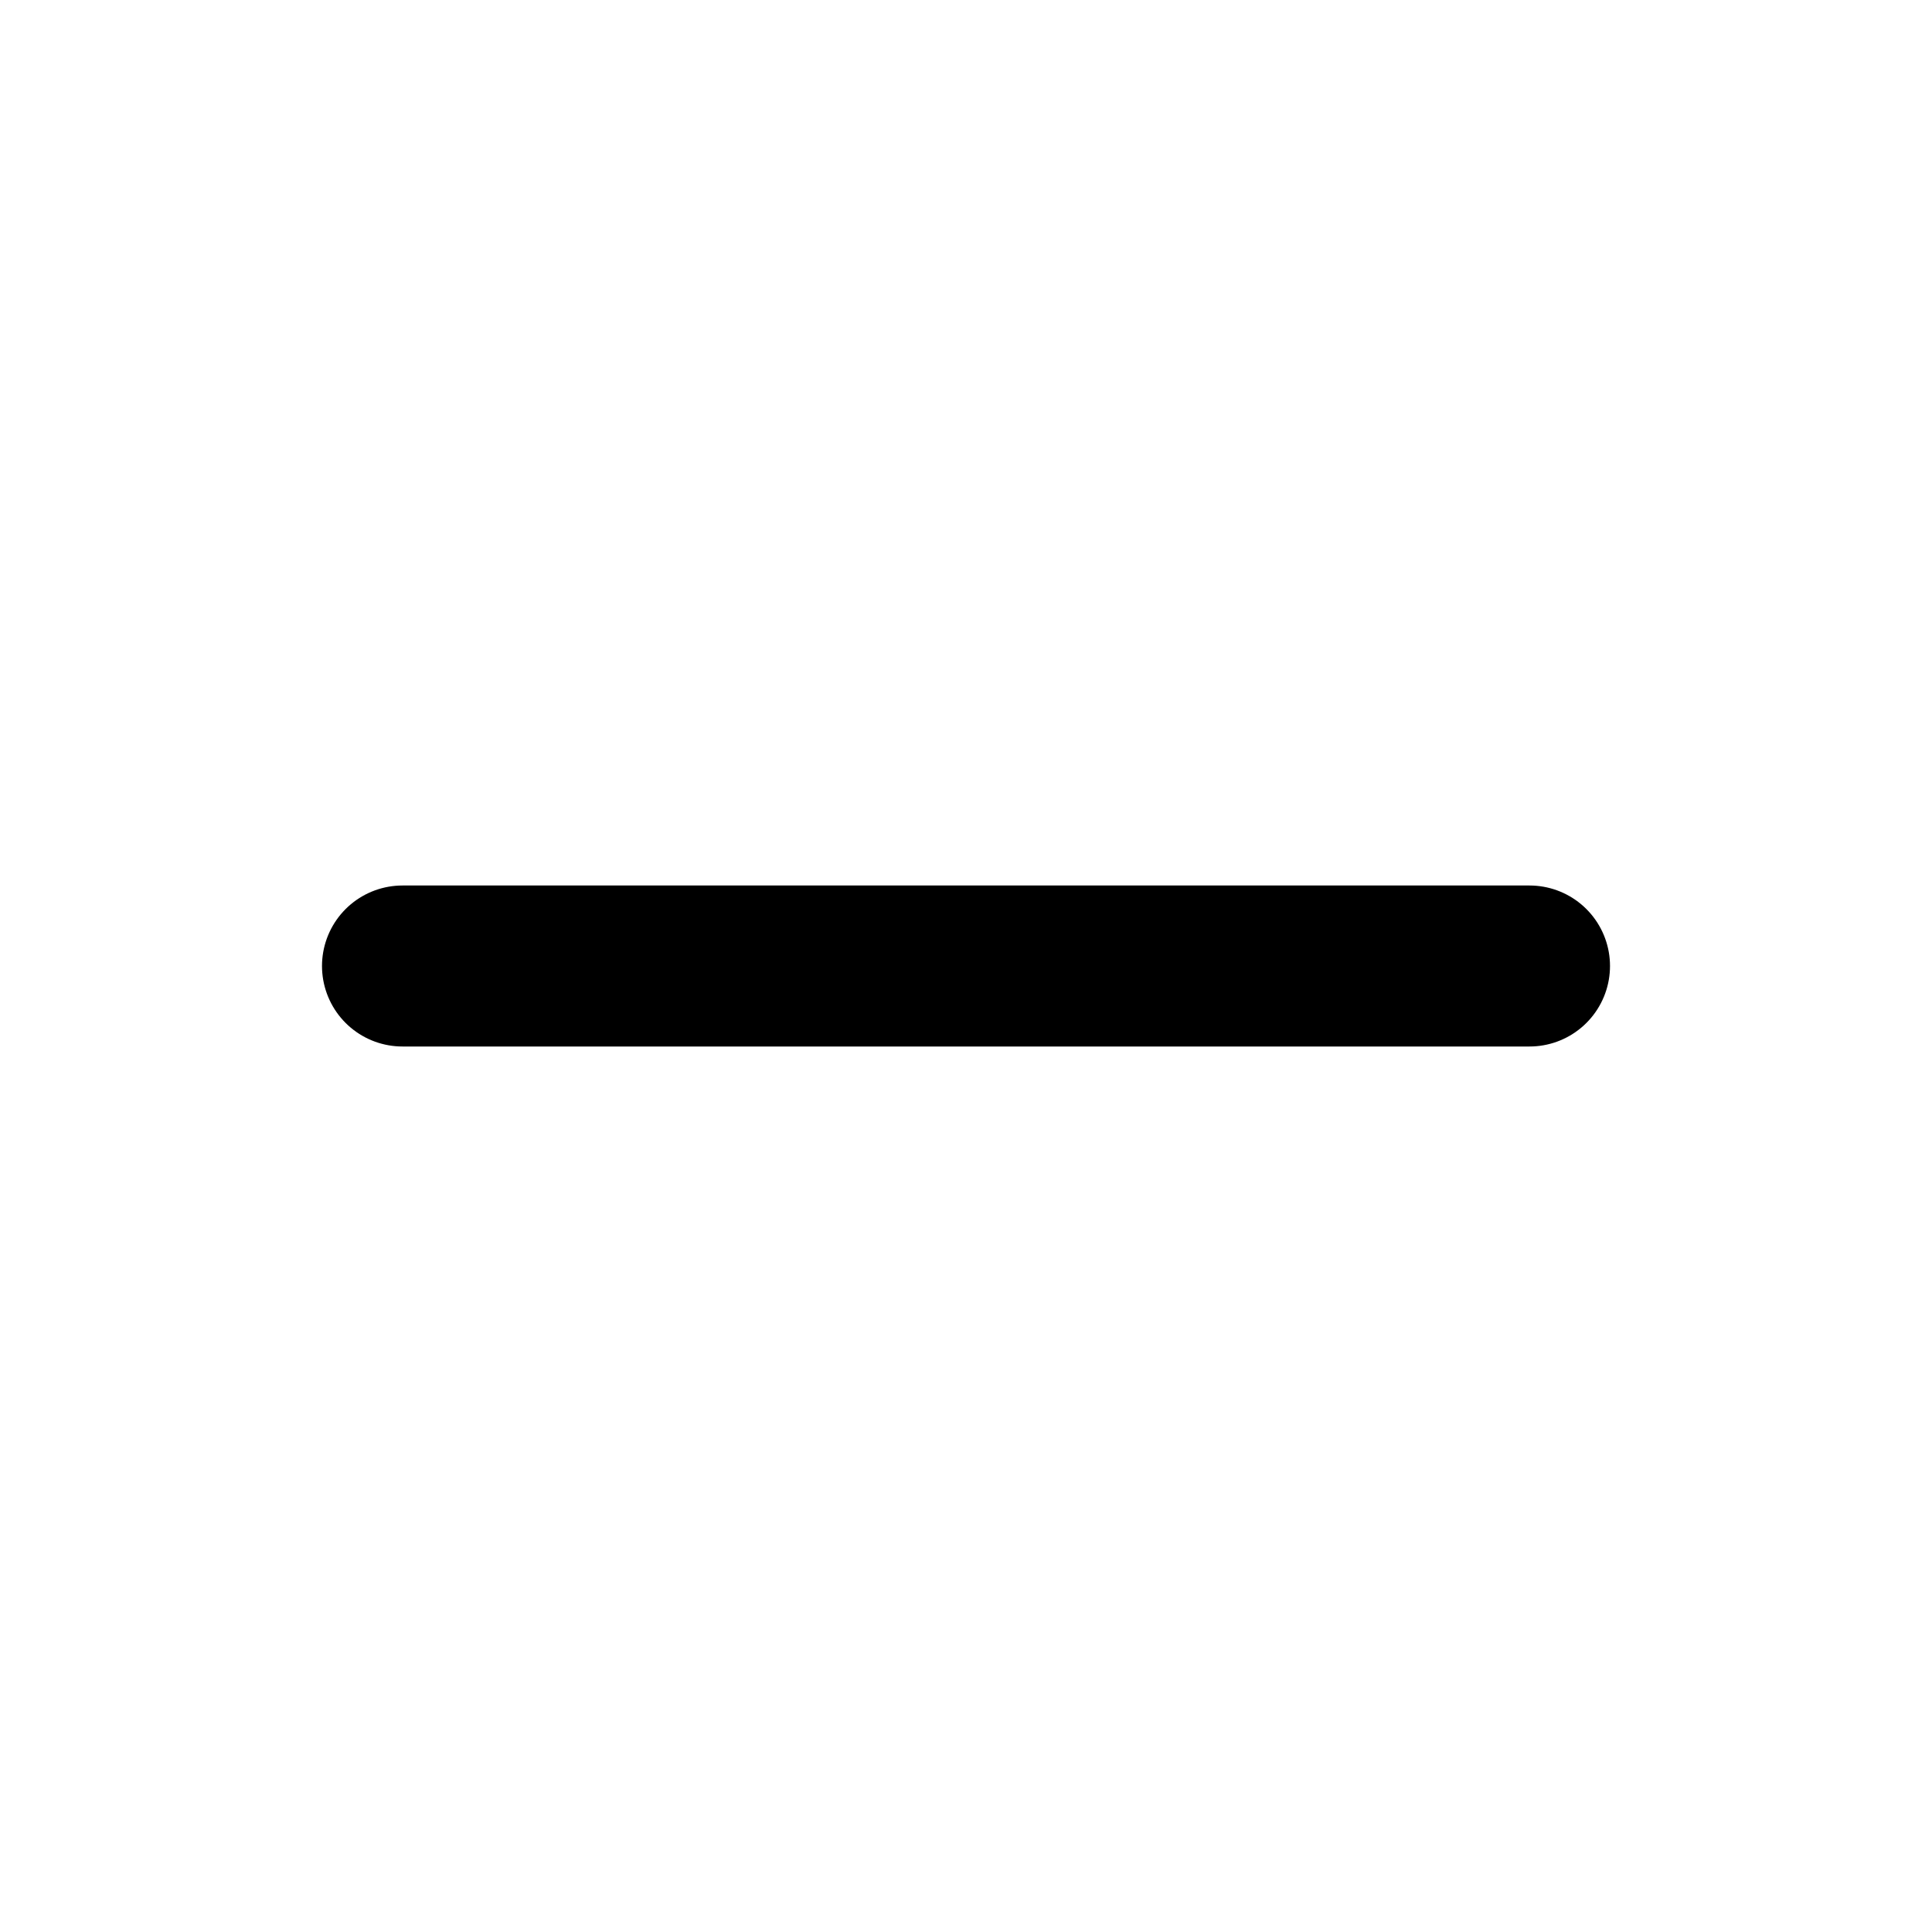
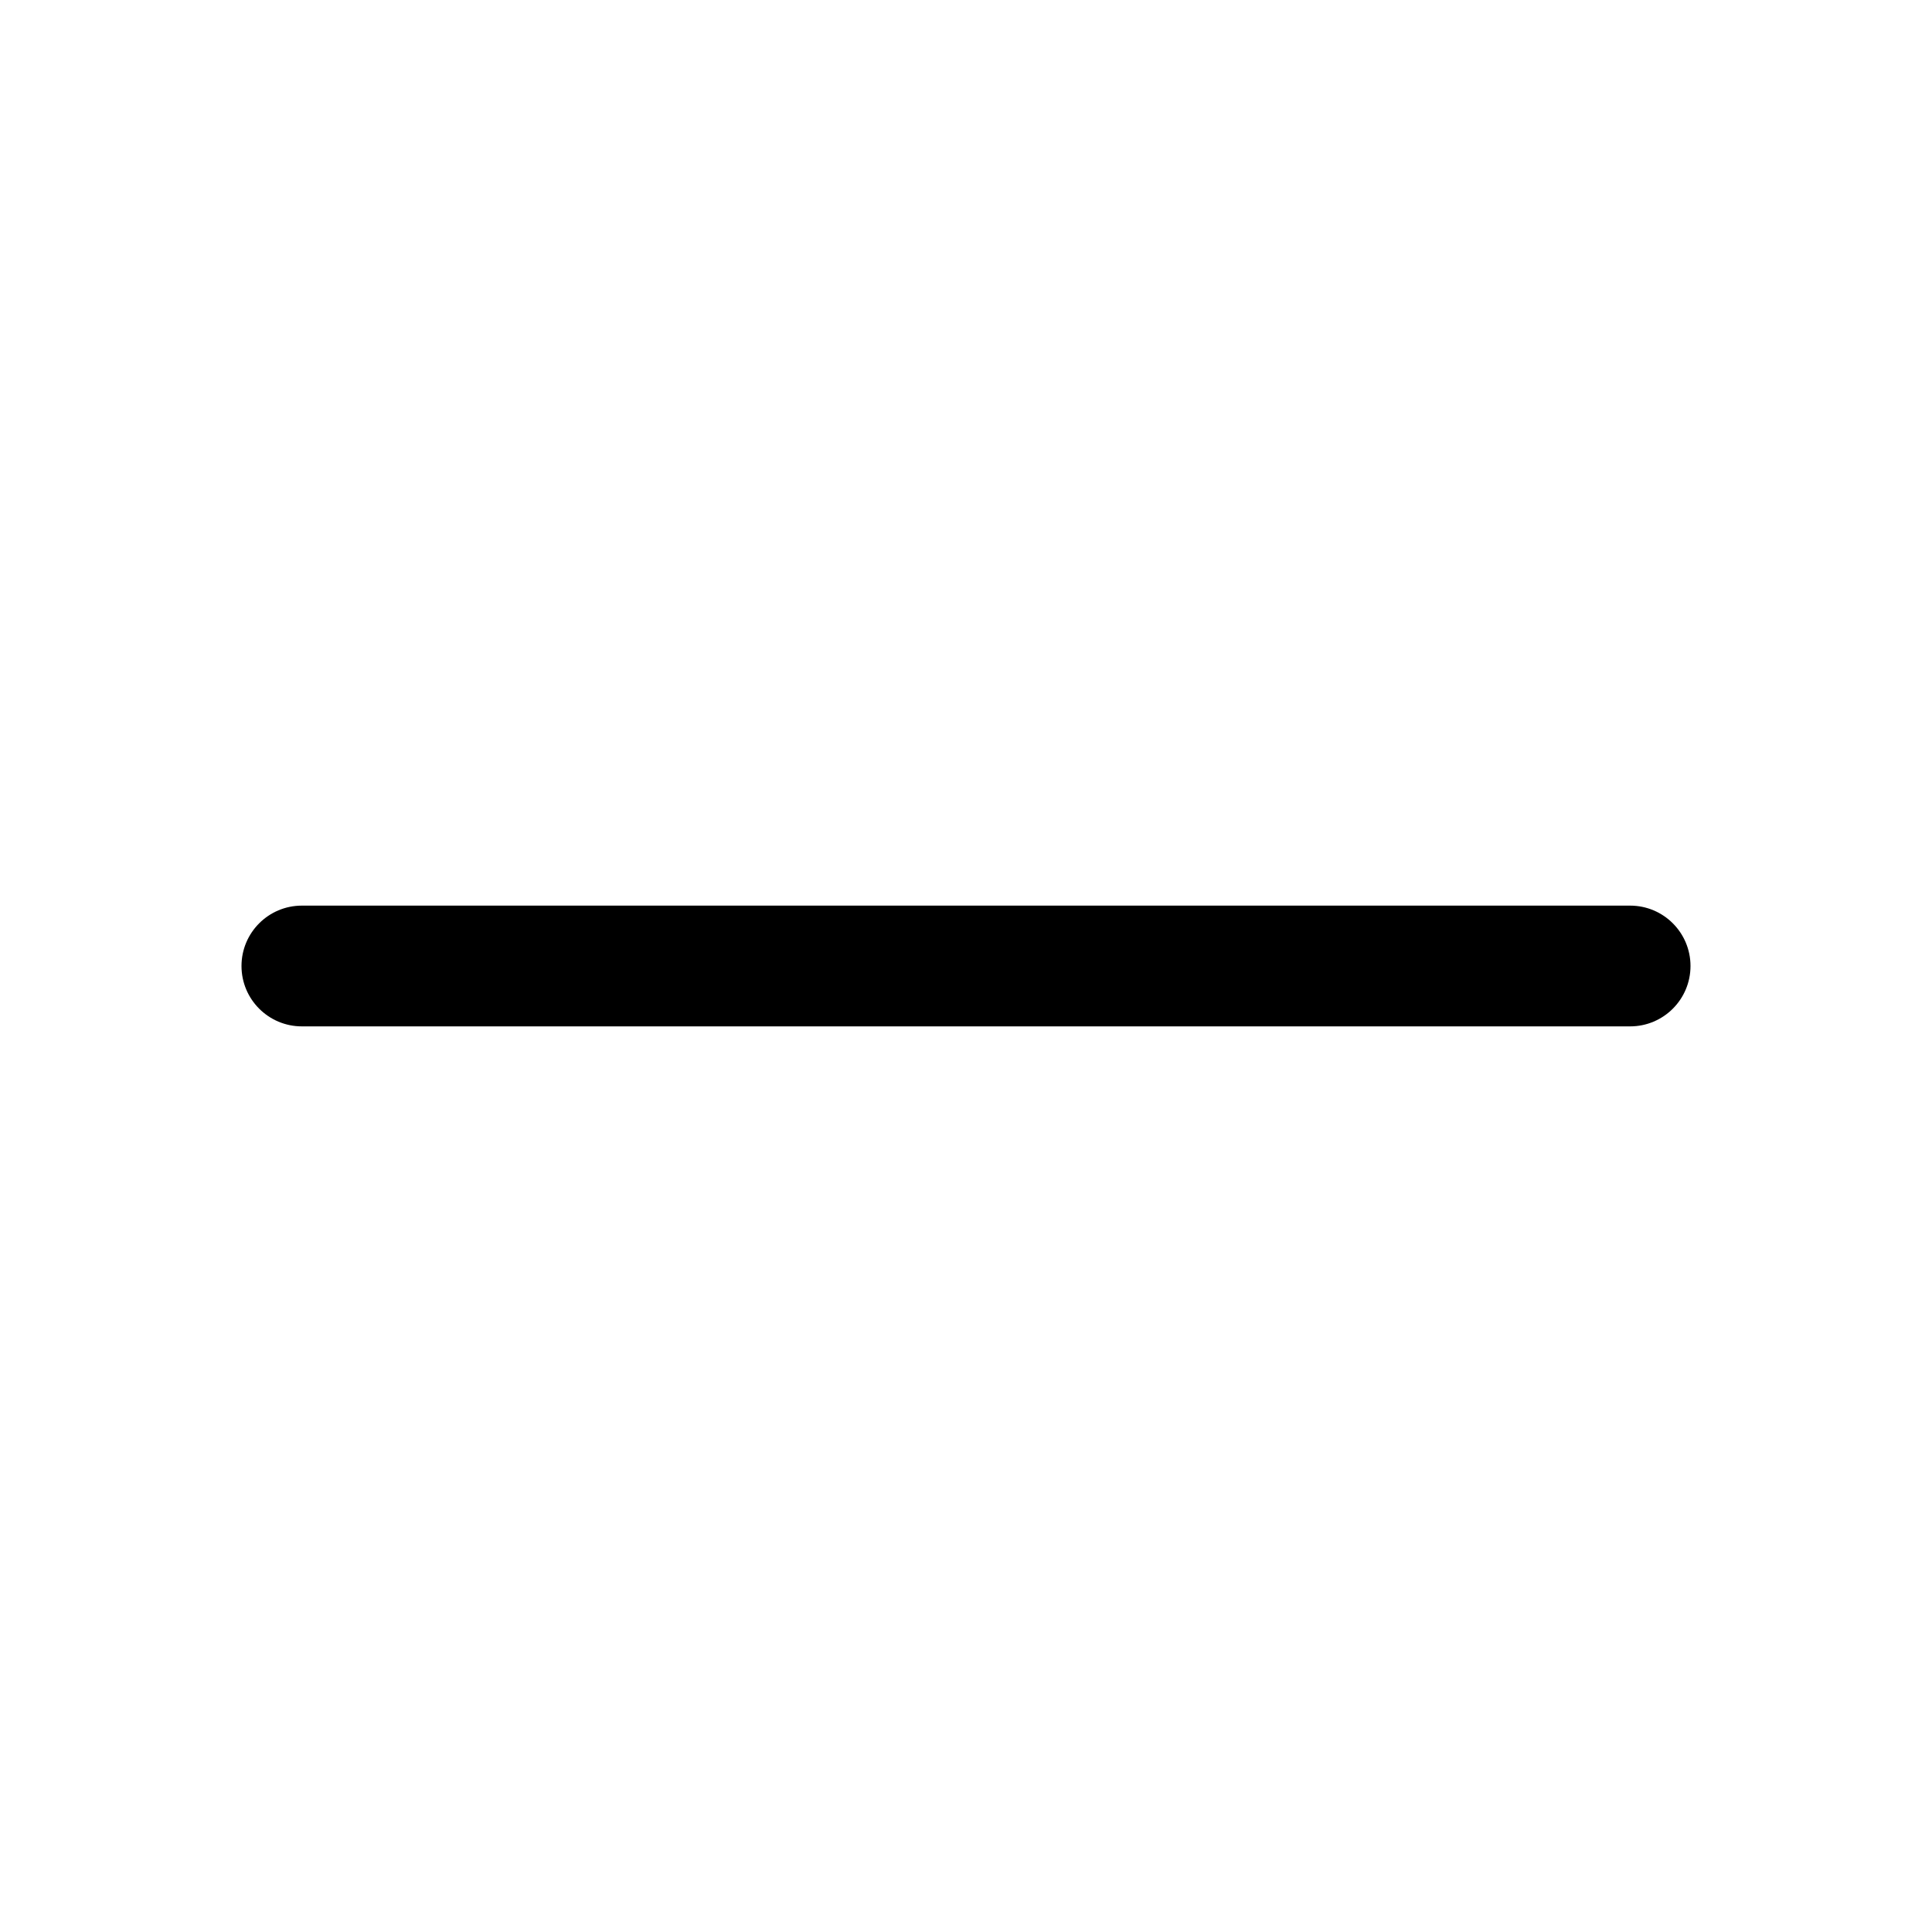
- <svg xmlns="http://www.w3.org/2000/svg" width="24" height="24" viewBox="0 0 24 24" fill="none" stroke="currentColor" stroke-width="2" stroke-linecap="round" stroke-linejoin="round">
-   <path d="M5 12L19 12" />
+ <svg xmlns="http://www.w3.org/2000/svg" viewBox="0 0 256 256" fill="currentColor">
+   <path d="M224,128a8,8,0,0,1-8,8H40a8,8,0,0,1,0-16H216A8,8,0,0,1,224,128Z" />
</svg>
